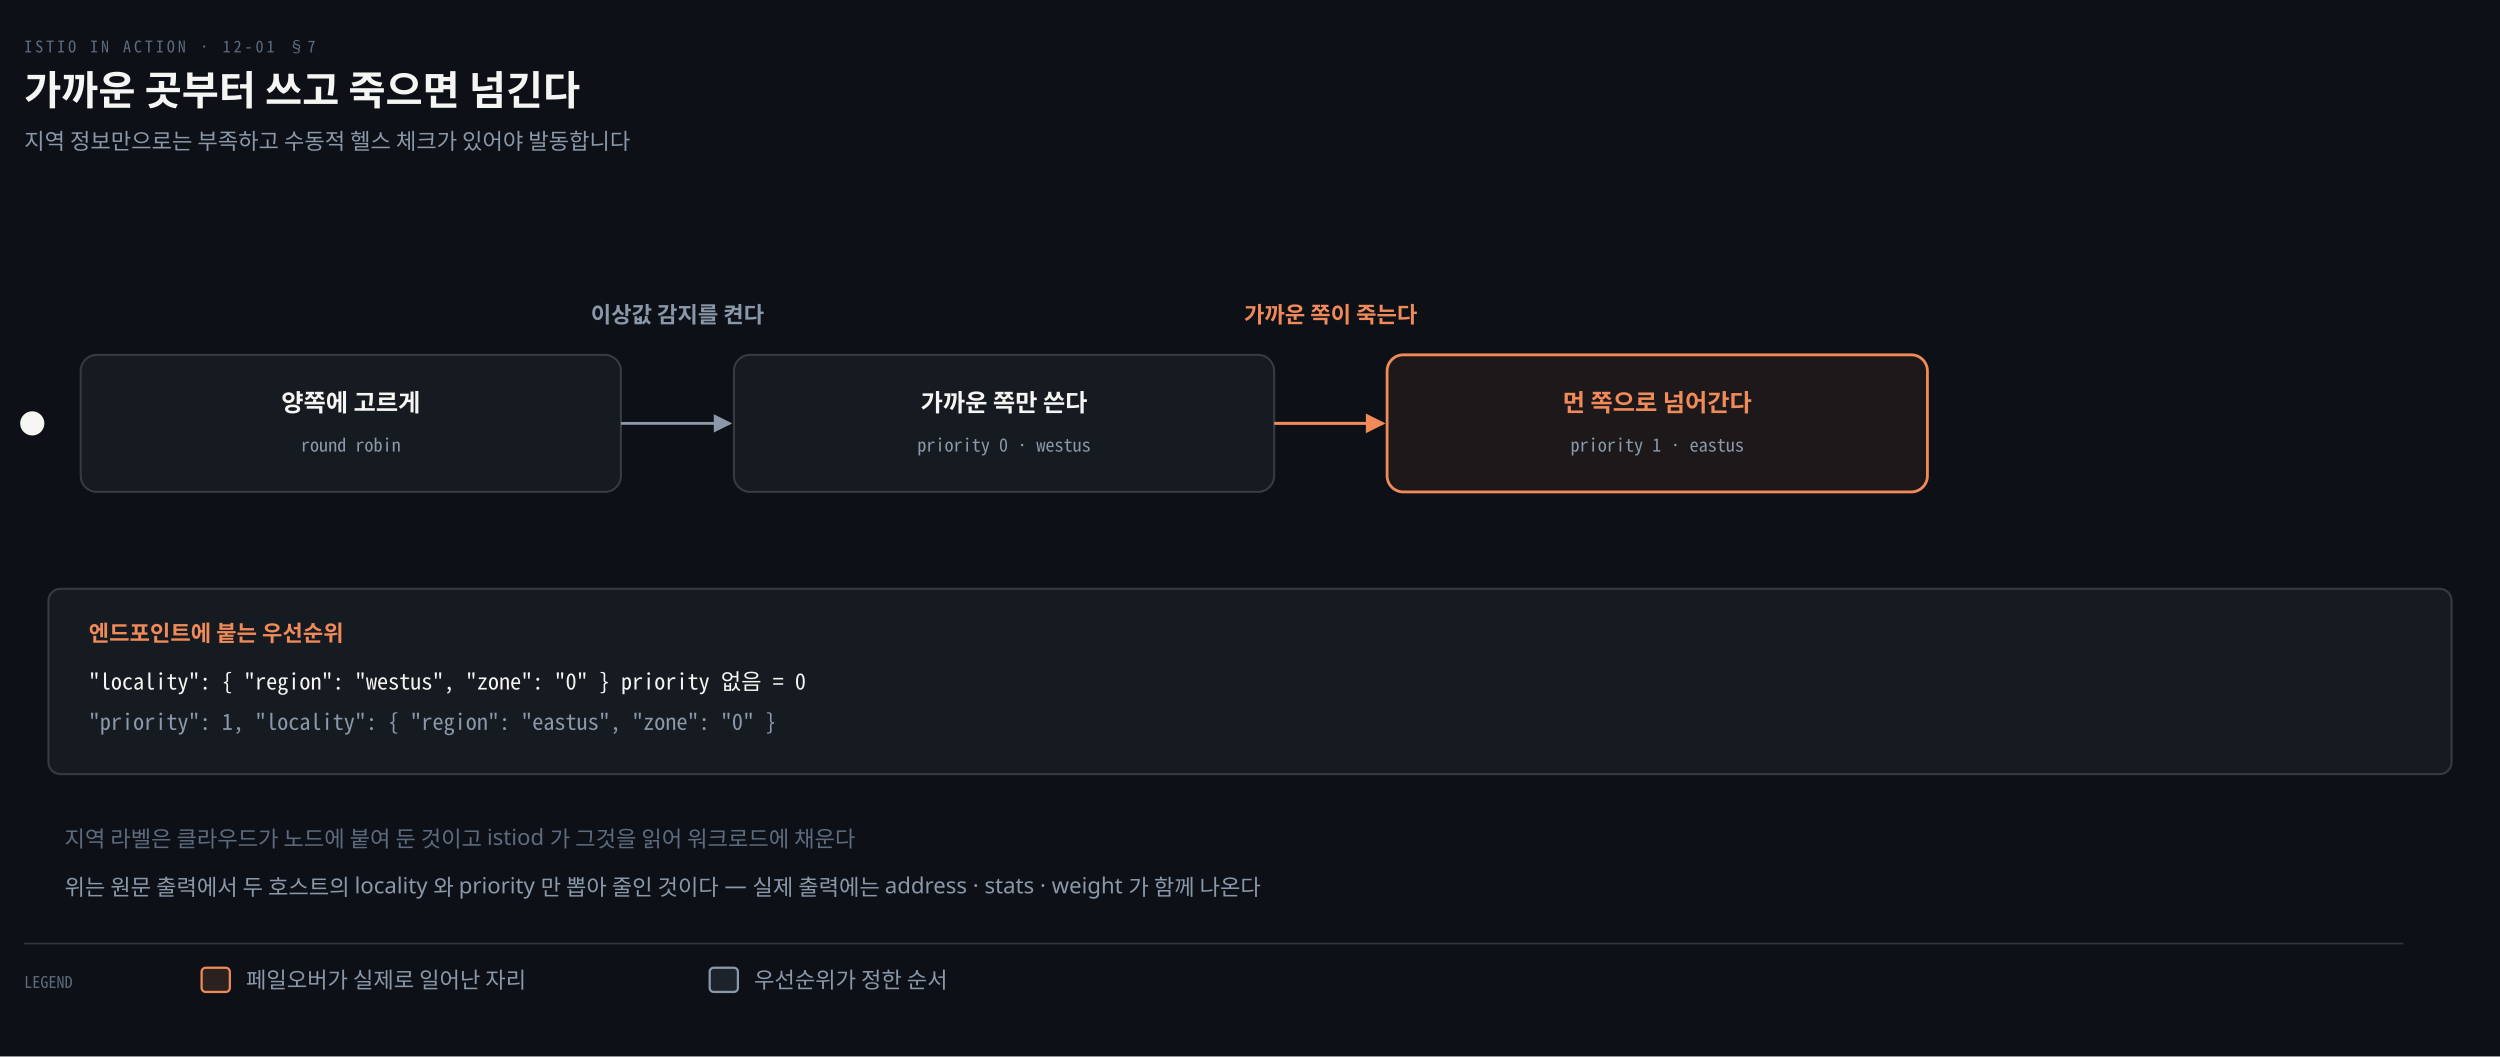
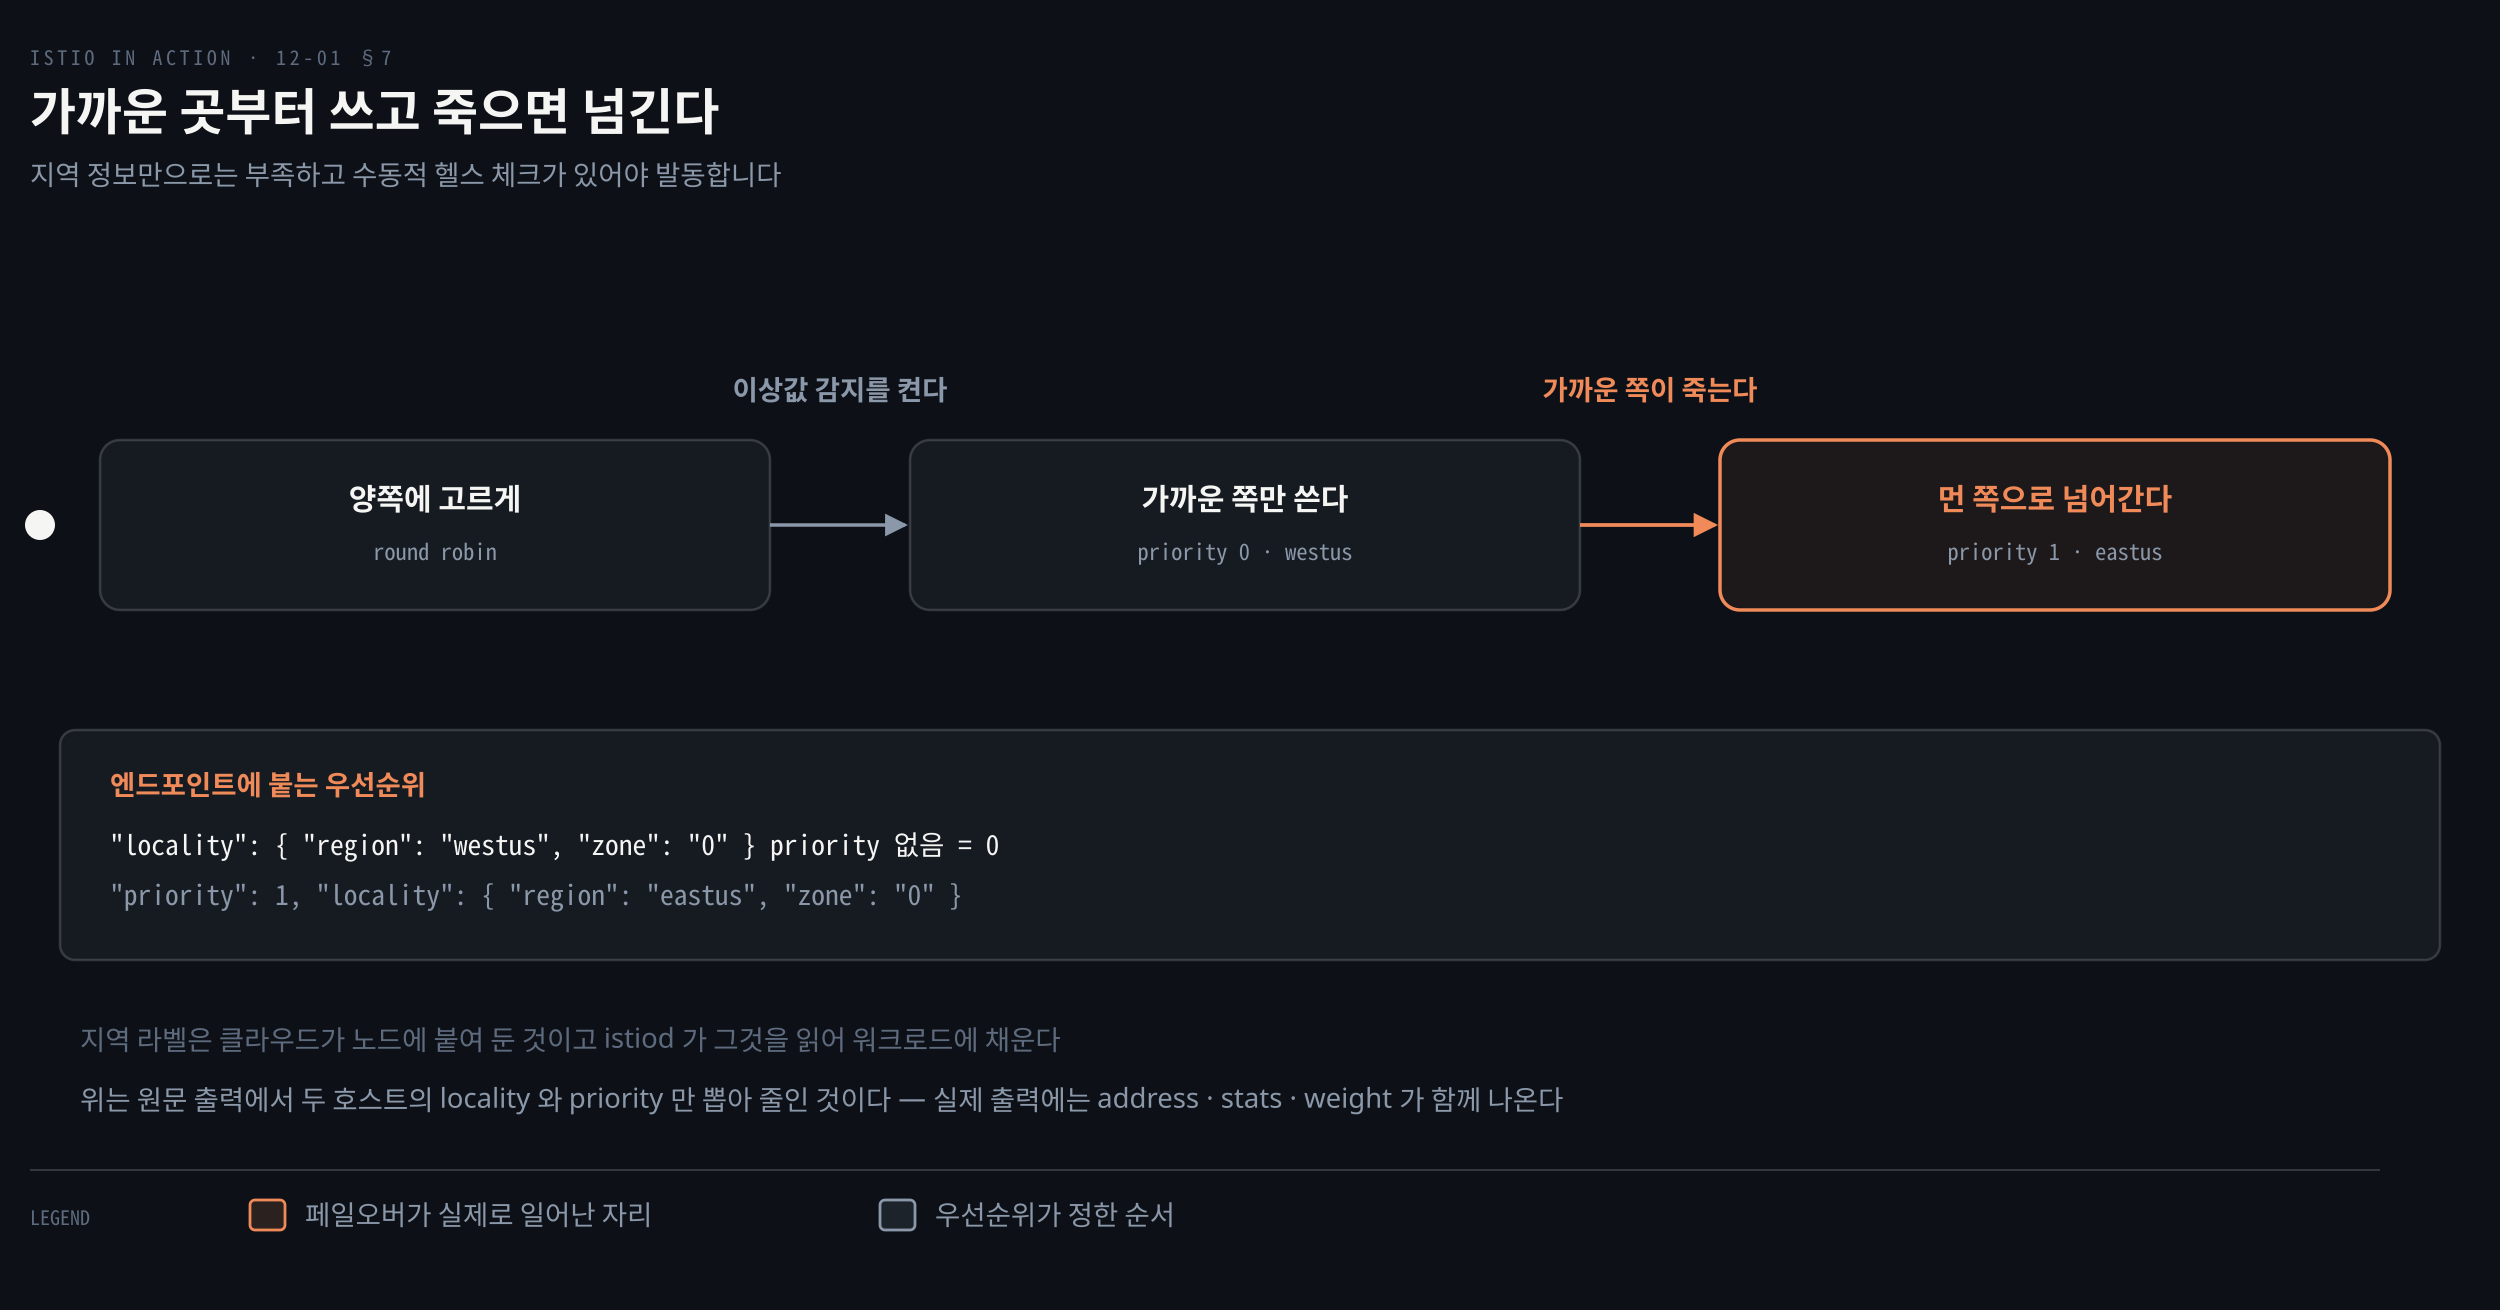
- <svg xmlns="http://www.w3.org/2000/svg" viewBox="0 0 1240 524" width="100%" role="img" aria-labelledby="dt dd">
+ <svg xmlns="http://www.w3.org/2000/svg" viewBox="0 0 1000 524" width="100%" role="img" aria-labelledby="dt dd">
  <defs>
    <marker id="ar" viewBox="0 0 8 8" refX="7" refY="4" markerWidth="6.5" markerHeight="6.5" orient="auto">
      <path d="M0 0 L8 4 L0 8 z" fill="#8B98A9" />
    </marker>
    <marker id="ok" viewBox="0 0 8 8" refX="7" refY="4" markerWidth="6.5" markerHeight="6.5" orient="auto">
      <path d="M0 0 L8 4 L0 8 z" fill="#3FB98C" />
    </marker>
    <marker id="warn" viewBox="0 0 8 8" refX="7" refY="4" markerWidth="6.5" markerHeight="6.5" orient="auto">
      <path d="M0 0 L8 4 L0 8 z" fill="#E3B341" />
    </marker>
    <marker id="bad" viewBox="0 0 8 8" refX="7" refY="4" markerWidth="6.5" markerHeight="6.5" orient="auto">
      <path d="M0 0 L8 4 L0 8 z" fill="#F0616D" />
    </marker>
    <marker id="info" viewBox="0 0 8 8" refX="7" refY="4" markerWidth="6.5" markerHeight="6.5" orient="auto">
      <path d="M0 0 L8 4 L0 8 z" fill="#6A95D8" />
    </marker>
    <marker id="acc" viewBox="0 0 8 8" refX="7" refY="4" markerWidth="6.5" markerHeight="6.5" orient="auto">
      <path d="M0 0 L8 4 L0 8 z" fill="#F08A59" />
    </marker>
    <marker id="soft" viewBox="0 0 8 8" refX="7" refY="4" markerWidth="6.5" markerHeight="6.5" orient="auto">
      <path d="M0 0 L8 4 L0 8 z" fill="#5E6B7E" />
    </marker>
  </defs>
-   <rect width="1240" height="524" fill="#0D1117" />
+   <rect width="1000" height="524" fill="#0D1117" />
  <text x="12" y="26" font-family="'Geist Mono','Noto Sans Mono CJK KR',monospace" font-size="8" letter-spacing="0.18em" fill="#5E6B7E">ISTIO IN ACTION · 12-01 §7</text>
  <text x="12" y="52" font-family="'Geist','Apple SD Gothic Neo','Noto Sans KR','Malgun Gothic',sans-serif" font-size="20" font-weight="600" fill="#F5F5F3">가까운 곳부터 쓰고 죽으면 넘긴다</text>
  <text x="12" y="74" font-family="'Geist','Apple SD Gothic Neo','Noto Sans KR','Malgun Gothic',sans-serif" font-size="11" fill="#8B98A9">지역 정보만으로는 부족하고 수동적 헬스 체크가 있어야 발동합니다</text>
  <circle cx="16" cy="210.0" r="6" fill="#F5F5F3" />
  <rect x="40" y="176" width="268" height="68" rx="8" fill="#161B22" stroke="rgba(191,192,192,0.22)" stroke-width="1.0" />
  <text x="174.0" y="204" text-anchor="middle" font-family="'Geist','Apple SD Gothic Neo','Noto Sans KR','Malgun Gothic',sans-serif" font-size="12" font-weight="600" fill="#F5F5F3">양쪽에 고르게</text>
  <text x="174.0" y="224" text-anchor="middle" font-family="'Geist Mono','Noto Sans Mono CJK KR',monospace" font-size="9" font-weight="400" fill="#8B98A9">round robin</text>
  <rect x="364" y="176" width="268" height="68" rx="8" fill="#161B22" stroke="rgba(191,192,192,0.22)" stroke-width="1.0" />
  <text x="498.0" y="204" text-anchor="middle" font-family="'Geist','Apple SD Gothic Neo','Noto Sans KR','Malgun Gothic',sans-serif" font-size="12" font-weight="600" fill="#F5F5F3">가까운 쪽만 쓴다</text>
  <text x="498.0" y="224" text-anchor="middle" font-family="'Geist Mono','Noto Sans Mono CJK KR',monospace" font-size="9" font-weight="400" fill="#8B98A9">priority 0 · westus</text>
  <rect x="688" y="176" width="268" height="68" rx="8" fill="#F08A5912" stroke="#F08A59" stroke-width="1.4" />
  <text x="822.0" y="204" text-anchor="middle" font-family="'Geist','Apple SD Gothic Neo','Noto Sans KR','Malgun Gothic',sans-serif" font-size="12" font-weight="600" fill="#F08A59">먼 쪽으로 넘어간다</text>
  <text x="822.0" y="224" text-anchor="middle" font-family="'Geist Mono','Noto Sans Mono CJK KR',monospace" font-size="9" font-weight="400" fill="#8B98A9">priority 1 · eastus</text>
  <path d="M 308 210.0 L 362 210.0" fill="none" stroke="#8B98A9" stroke-width="1.4" marker-end="url(#ar)" />
  <rect x="275.0" y="147" width="122" height="18" rx="3" fill="#0D1117" />
  <text x="336.0" y="160" text-anchor="middle" font-family="'Geist','Apple SD Gothic Neo','Noto Sans KR','Malgun Gothic',sans-serif" font-size="11" font-weight="600" fill="#8B98A9">이상값 감지를 켠다</text>
  <path d="M 632 210.0 L 686 210.0" fill="none" stroke="#F08A59" stroke-width="1.5" marker-end="url(#acc)" />
  <rect x="599.0" y="147" width="122" height="18" rx="3" fill="#0D1117" />
  <text x="660.0" y="160" text-anchor="middle" font-family="'Geist','Apple SD Gothic Neo','Noto Sans KR','Malgun Gothic',sans-serif" font-size="11" font-weight="600" fill="#F08A59">가까운 쪽이 죽는다</text>
-   <rect x="24" y="292" width="1192" height="92" rx="6" fill="#161B22" stroke="rgba(191,192,192,0.22)" stroke-width="1.0" />
+   <rect x="24" y="292" width="952" height="92" rx="6" fill="#161B22" stroke="rgba(191,192,192,0.22)" stroke-width="1.0" />
  <text x="44" y="318" text-anchor="start" font-family="'Geist','Apple SD Gothic Neo','Noto Sans KR','Malgun Gothic',sans-serif" font-size="11" font-weight="600" fill="#F08A59">엔드포인트에 붙는 우선순위</text>
  <text x="44" y="342" text-anchor="start" font-family="'Geist Mono','Noto Sans Mono CJK KR',monospace" font-size="11" font-weight="400" fill="#F5F5F3">"locality": { "region": "westus", "zone": "0" }                    priority 없음 = 0</text>
  <text x="44" y="362" text-anchor="start" font-family="'Geist Mono','Noto Sans Mono CJK KR',monospace" font-size="11" font-weight="400" fill="#8B98A9">"priority": 1,  "locality": { "region": "eastus", "zone": "0" }</text>
  <text x="32" y="420" text-anchor="start" font-family="'Geist','Apple SD Gothic Neo','Noto Sans KR','Malgun Gothic',sans-serif" font-size="11" font-weight="400" fill="#5E6B7E">지역 라벨은 클라우드가 노드에 붙여 둔 것이고 istiod 가 그것을 읽어 워크로드에 채운다</text>
  <text x="32" y="444" text-anchor="start" font-family="'Geist','Apple SD Gothic Neo','Noto Sans KR','Malgun Gothic',sans-serif" font-size="11" font-weight="400" fill="#8B98A9">위는 원문 출력에서 두 호스트의 locality 와 priority 만 뽑아 줄인 것이다 — 실제 출력에는 address · stats · weight 가 함께 나온다</text>
-   <line x1="12" y1="468" x2="1192" y2="468" stroke="rgba(191,192,192,0.22)" stroke-width="0.8" />
+   <line x1="12" y1="468" x2="952" y2="468" stroke="rgba(191,192,192,0.22)" stroke-width="0.8" />
  <text x="12" y="490" text-anchor="start" font-family="'Geist Mono','Noto Sans Mono CJK KR',monospace" font-size="8" font-weight="400" fill="#5E6B7E">LEGEND</text>
  <rect x="100" y="480" width="14" height="12" rx="2" fill="#F08A5922" stroke="#F08A59" stroke-width="1.1" />
  <text x="122" y="490" text-anchor="start" font-family="'Geist','Apple SD Gothic Neo','Noto Sans KR','Malgun Gothic',sans-serif" font-size="11" font-weight="400" fill="#8B98A9">페일오버가 실제로 일어난 자리</text>
  <rect x="352" y="480" width="14" height="12" rx="2" fill="#8B98A922" stroke="#8B98A9" stroke-width="1.1" />
  <text x="374" y="490" text-anchor="start" font-family="'Geist','Apple SD Gothic Neo','Noto Sans KR','Malgun Gothic',sans-serif" font-size="11" font-weight="400" fill="#8B98A9">우선순위가 정한 순서</text>
</svg>
